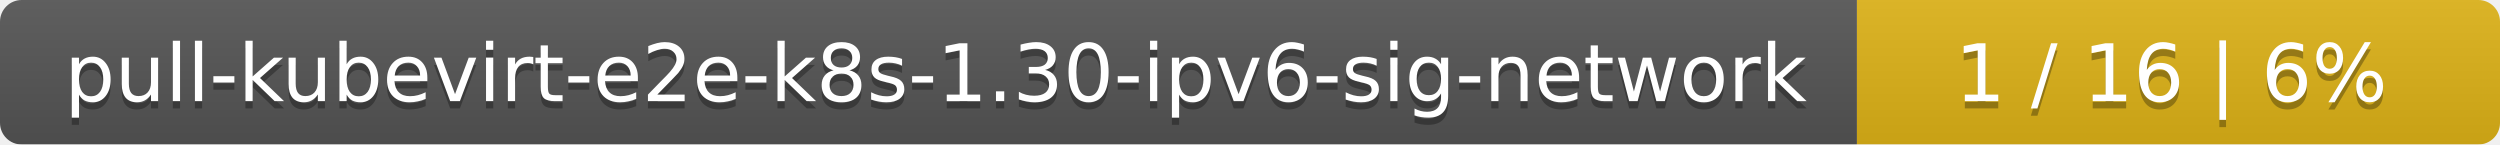
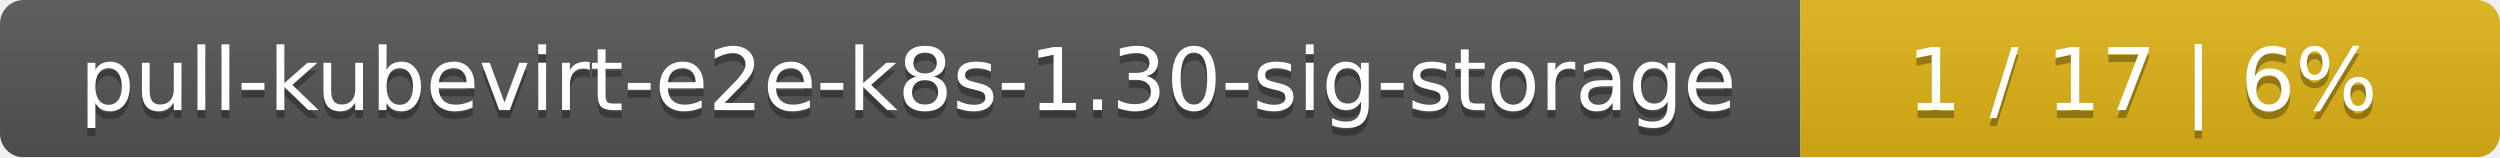
- <svg xmlns="http://www.w3.org/2000/svg" width="346" height="20">
+ <svg xmlns="http://www.w3.org/2000/svg" width="318" height="20">
  <linearGradient id="smooth" x2="0" y2="100%">
    <stop offset="0" stop-color="#bbb" stop-opacity=".1" />
    <stop offset="1" stop-opacity=".1" />
  </linearGradient>
  <mask id="round">
-     <rect width="346" height="20" rx="3" fill="#fff" />
+     <rect width="318" height="20" rx="3" fill="#fff" />
  </mask>
  <g mask="url(#round)">
-     <rect width="257" height="20" fill="#555" />
-     <rect x="257" width="89" height="20" fill="#dfb317" />
-     <rect width="346" height="20" fill="url(#smooth)" />
+     <rect width="229" height="20" fill="#555" />
+     <rect x="229" width="89" height="20" fill="#dfb317" />
+     <rect width="318" height="20" fill="url(#smooth)" />
  </g>
  <g fill="#fff" text-anchor="middle" font-family="DejaVu Sans,Verdana,Geneva,sans-serif" font-size="11">
-     <text x="129.5" y="15" fill="#010101" fill-opacity=".3">pull-kubevirt-e2e-k8s-1.30-ipv6-sig-network</text>
-     <text x="129.5" y="14">pull-kubevirt-e2e-k8s-1.30-ipv6-sig-network</text>
-     <text x="300.5" y="15" fill="#010101" fill-opacity=".3">1 / 16    |    6%</text>
-     <text x="300.5" y="14">1 / 16    |    6%</text>
+     <text x="115.5" y="15" fill="#010101" fill-opacity=".3">pull-kubevirt-e2e-k8s-1.30-sig-storage</text>
+     <text x="115.5" y="14">pull-kubevirt-e2e-k8s-1.30-sig-storage</text>
+     <text x="272.5" y="15" fill="#010101" fill-opacity=".3">1 / 17    |    6%</text>
+     <text x="272.5" y="14">1 / 17    |    6%</text>
  </g>
</svg>
